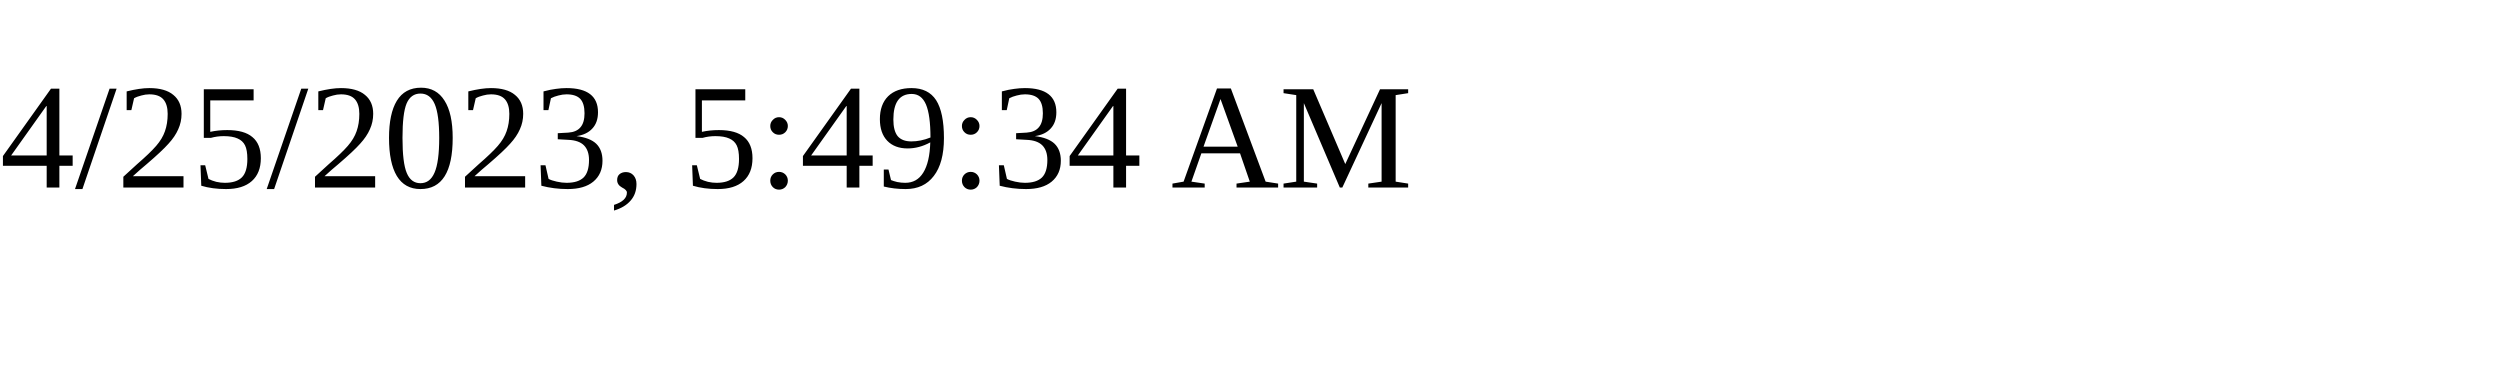
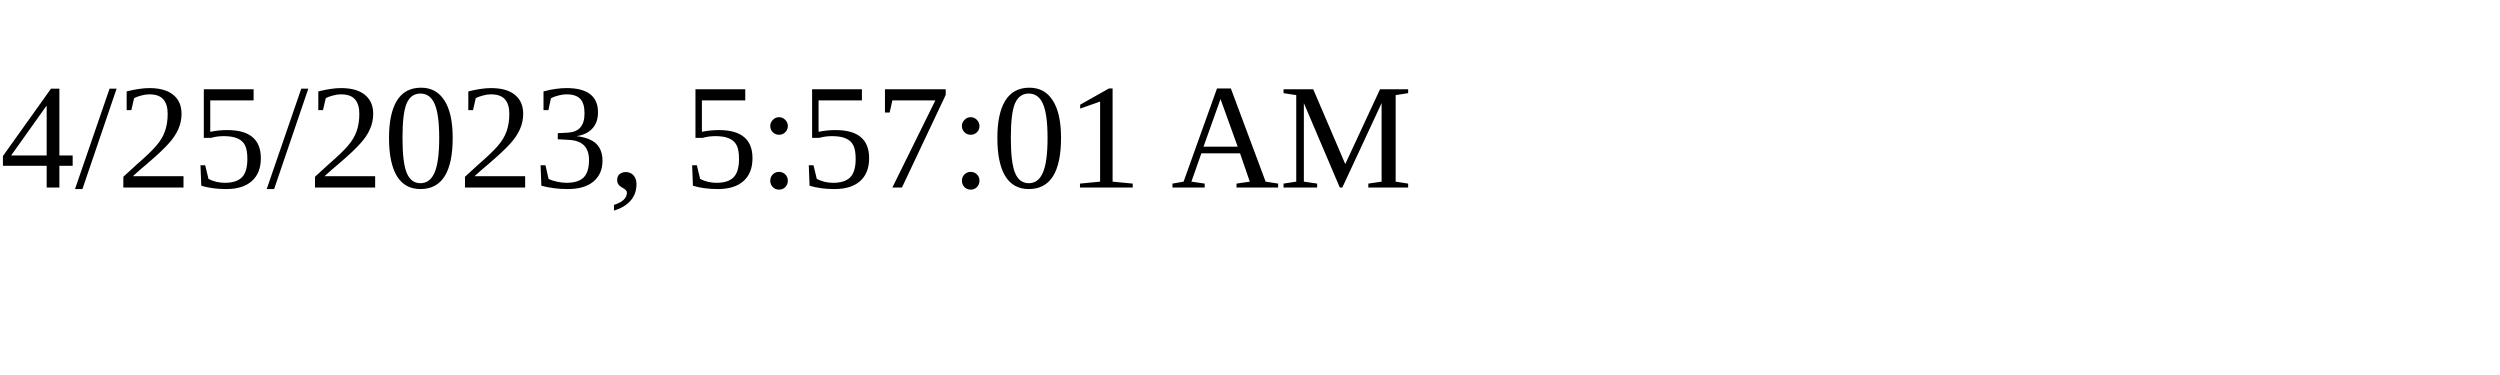
<svg xmlns="http://www.w3.org/2000/svg" height="30" width="200">
-   <text x="0" y="15">4/25/2023, 5:49:34 AM</text>
+   <text x="0" y="15">4/25/2023, 5:57:01 AM</text>
</svg>
